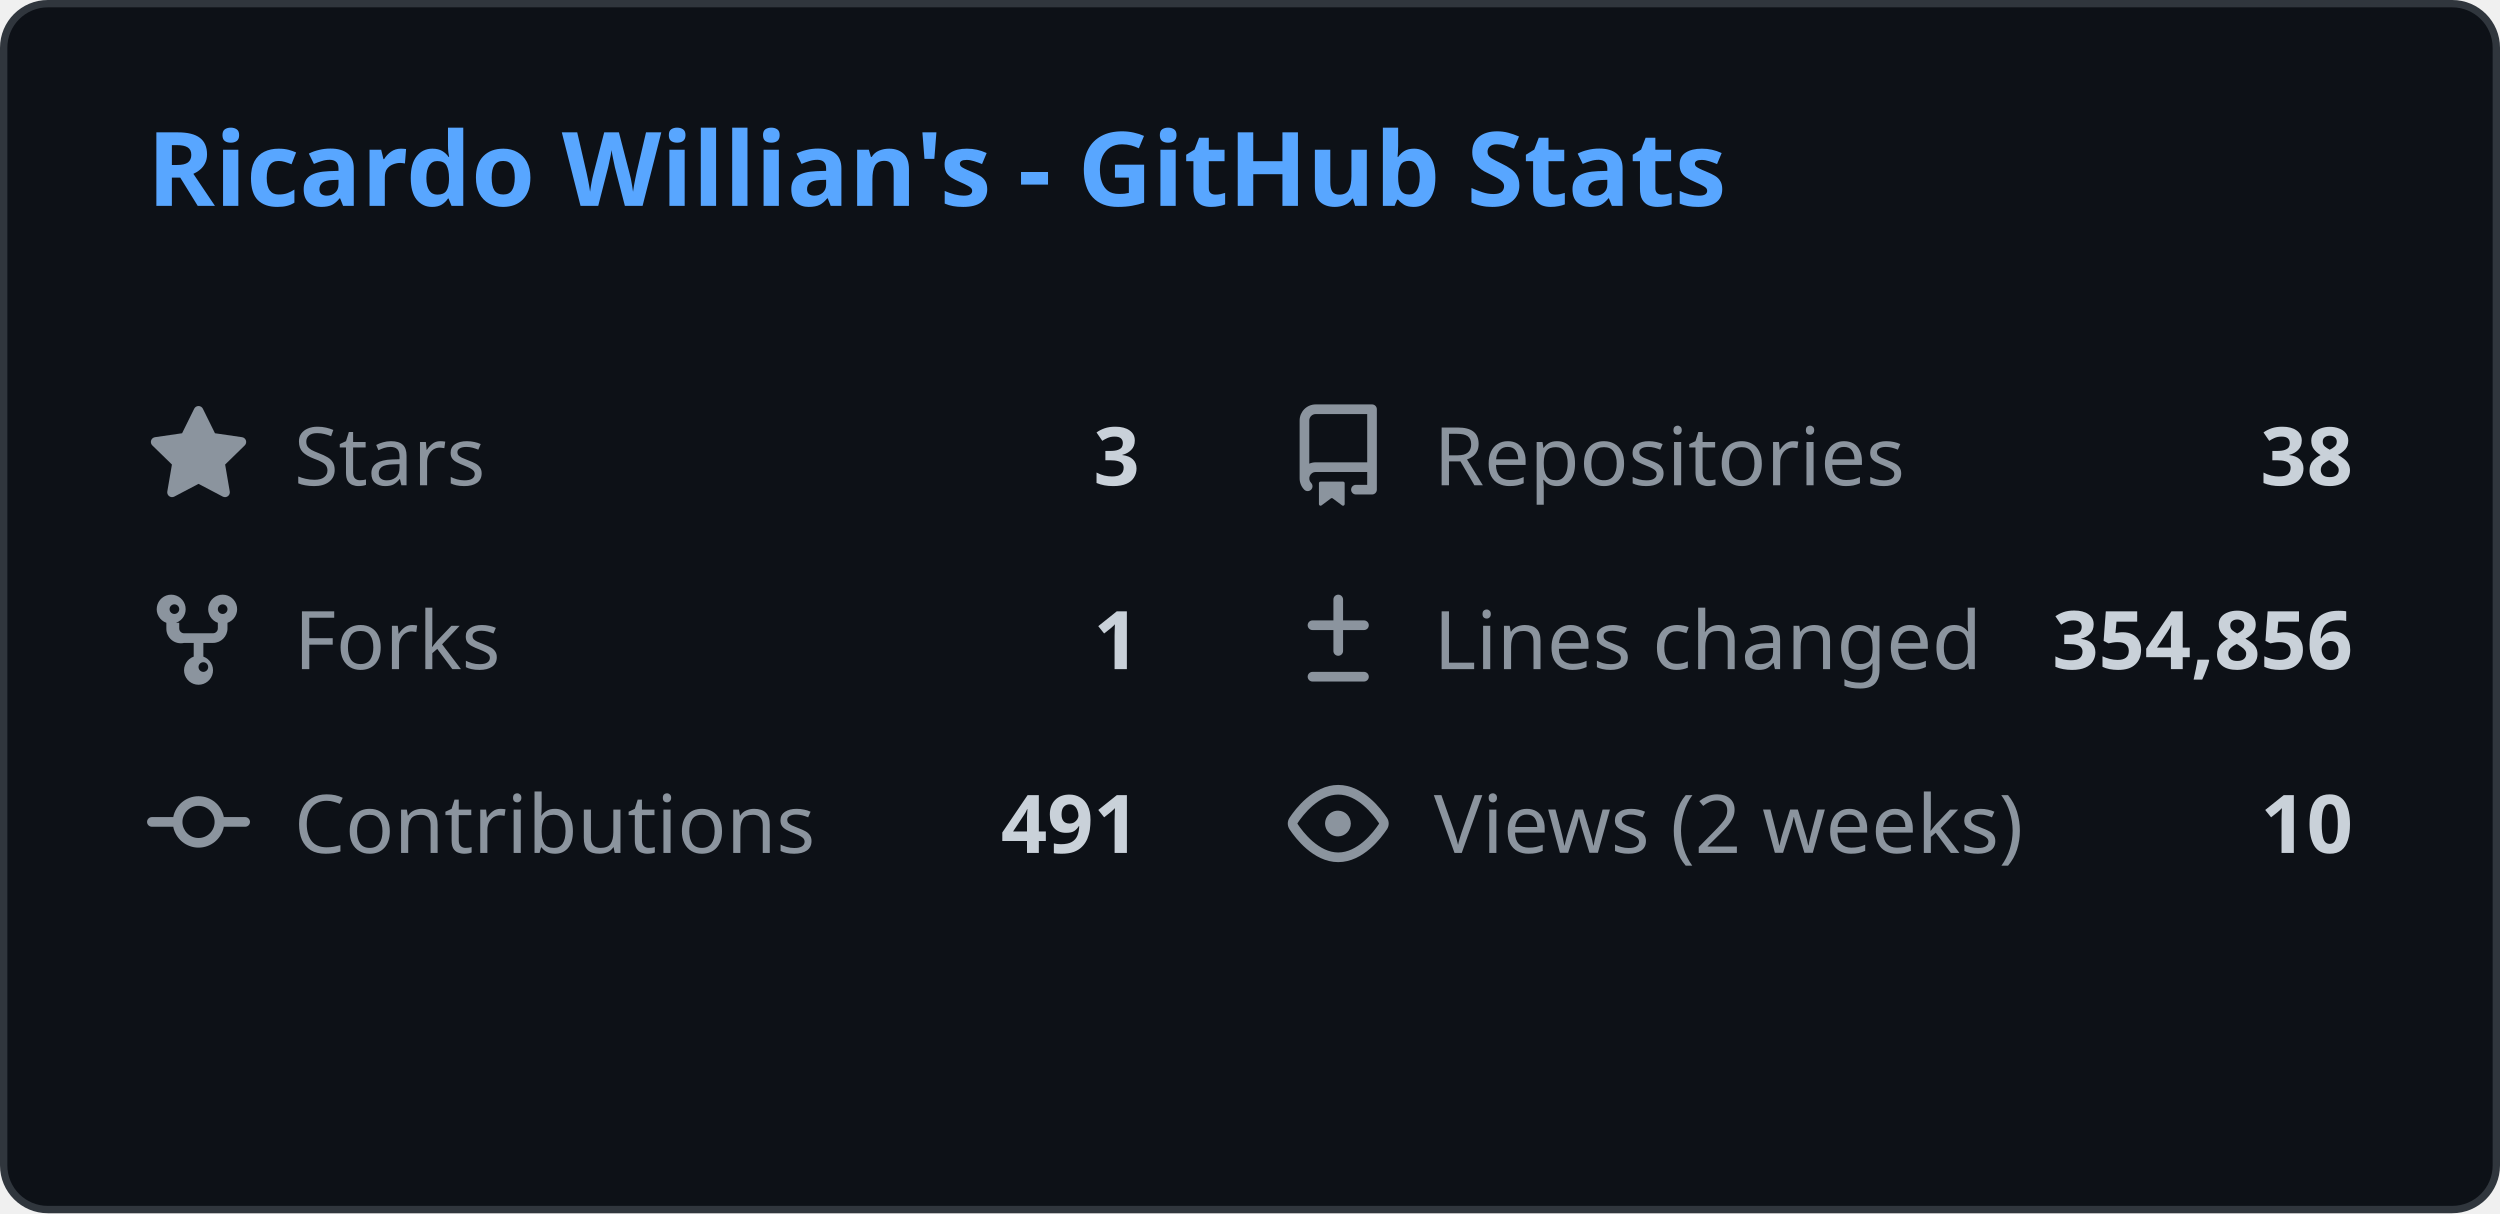
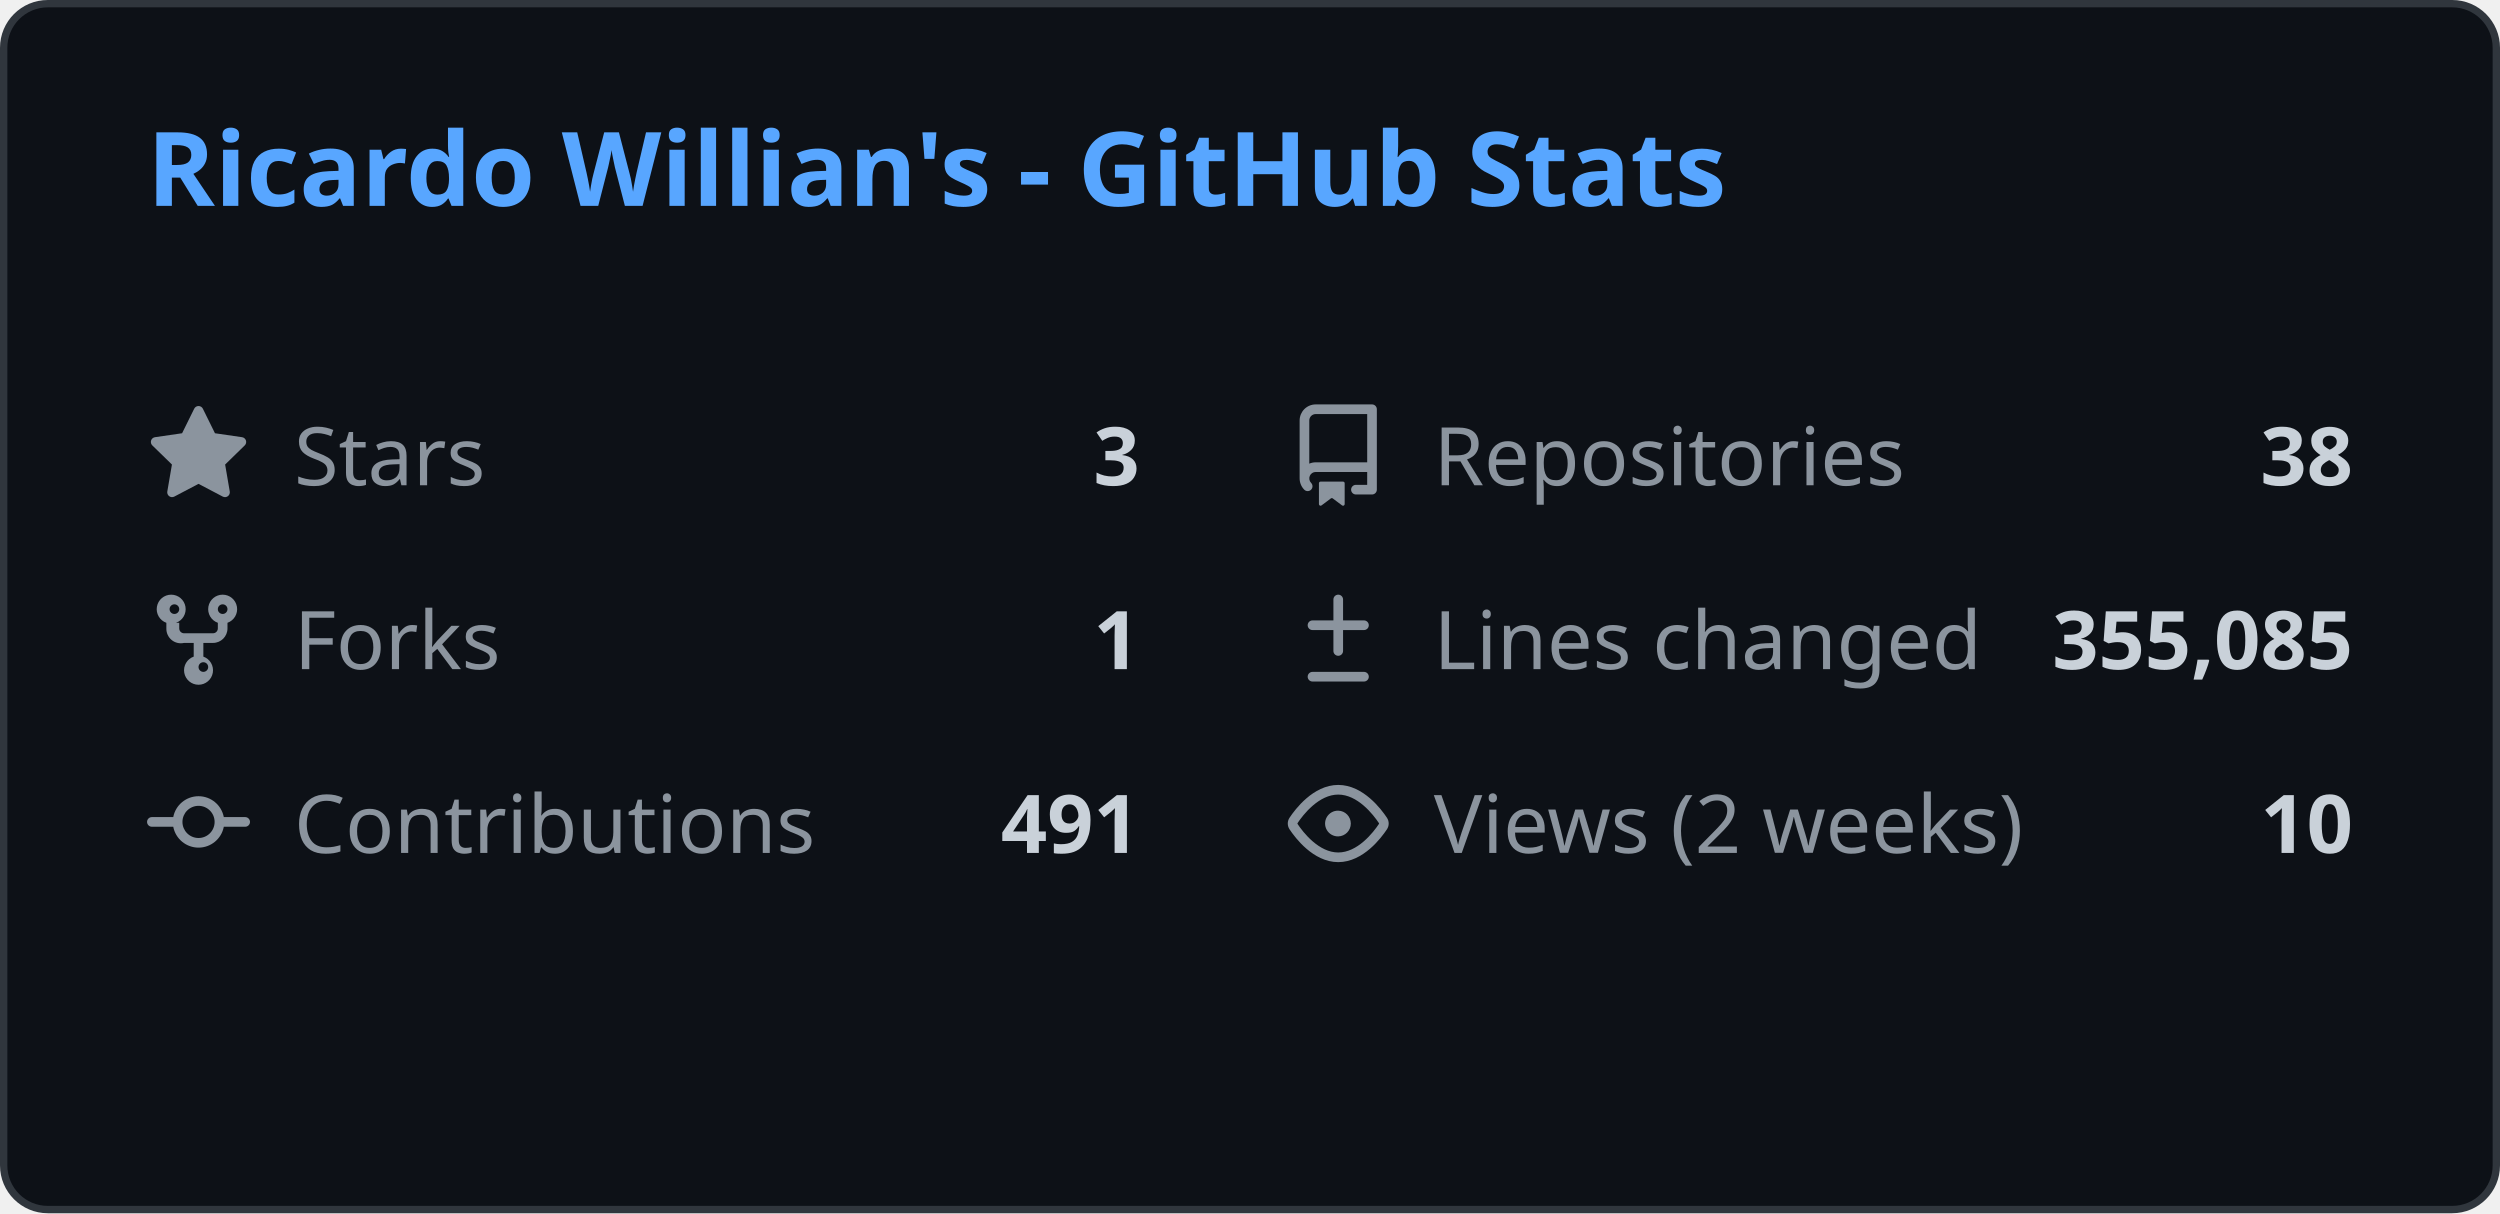
<svg xmlns="http://www.w3.org/2000/svg" width="340" height="165" viewBox="0 0 340 165" fill="none">
  <style>
    .header { font: 600 14px 'Segoe UI', Ubuntu, Sans-Serif; fill: #58a6ff; }
    .stat-label { font: 400 11px 'Segoe UI', Ubuntu, Sans-Serif; fill: #8b949e; }
    .stat-value { font: 600 11px 'Segoe UI', Ubuntu, Sans-Serif; fill: #c9d1d9; }
    .icon { fill: #8b949e; }
    
    @media (prefers-color-scheme: light) {
      .header { fill: #0969da; }
      .stat-label { fill: #57606a; }
      .stat-value { fill: #1f2328; }
      .icon { fill: #57606a; }
      rect.bg { fill: #ffffff !important; stroke: #d0d7de !important; }
    }
  </style>
  <rect class="bg" x="0.5" y="0.5" rx="6" width="339" height="164" fill="#0d1117" stroke="#30363d" />
  <g transform="translate(20, 28)">
    <text class="header">Ricardo Willian's - GitHub Stats</text>
  </g>
  <g transform="translate(20, 55)">
    <svg class="icon" viewBox="0 0 16 16" width="14" height="14">
      <path d="M8 .25a.75.75 0 01.673.418l1.882 3.815 4.21.612a.75.75 0 01.416 1.279l-3.046 2.97.719 4.192a.75.75 0 01-1.088.791L8 12.347l-3.766 1.98a.75.75 0 01-1.088-.79l.72-4.194L.818 6.374a.75.75 0 01.416-1.28l4.21-.611L7.327.668A.75.75 0 018 .25z" />
    </svg>
    <text class="stat-label" x="20" y="11">Stars</text>
    <text class="stat-value" x="135" y="11" text-anchor="end">3</text>
  </g>
  <g transform="translate(175, 55)">
    <svg class="icon" viewBox="0 0 16 16" width="14" height="14">
      <path d="M2 2.5A2.5 2.5 0 014.5 0h8.75a.75.75 0 01.75.75v12.5a.75.75 0 01-.75.75h-2.5a.75.75 0 110-1.5h1.75v-2h-8a1 1 0 00-.714 1.7.75.75 0 01-1.072 1.05A2.495 2.495 0 012 11.5v-9zm10.5-1H4.5a1 1 0 00-1 1v6.708A2.486 2.486 0 014.5 9h8V1.5zM5 12.25v3.25a.25.25 0 00.4.2l1.45-1.087a.25.25 0 01.3 0L8.6 15.7a.25.25 0 00.4-.2v-3.25a.25.25 0 00-.25-.25h-3.5a.25.25 0 00-.25.25z" />
    </svg>
    <text class="stat-label" x="20" y="11">Repositories</text>
    <text class="stat-value" x="145" y="11" text-anchor="end">38</text>
  </g>
  <g transform="translate(20, 80)">
    <svg class="icon" viewBox="0 0 16 16" width="14" height="14">
      <path d="M5 5.372v.878c0 .414.336.75.75.75h4.5a.75.75 0 00.75-.75v-.878a2.25 2.25 0 111.5 0v.878a2.25 2.25 0 01-2.25 2.25h-1.5v2.128a2.251 2.251 0 11-1.5 0V8.5h-1.5A2.25 2.25 0 013 6.25v-.878a2.25 2.25 0 111.5 0zM5 3.25a.75.75 0 10-1.5 0 .75.75 0 001.5 0zm6.75.75a.75.75 0 10-.75-.75.75.75 0 00.75.75zM8 12.25a.75.75 0 101.5 0 .75.75 0 00-1.5 0z" />
    </svg>
    <text class="stat-label" x="20" y="11">Forks</text>
    <text class="stat-value" x="135" y="11" text-anchor="end">1</text>
  </g>
  <g transform="translate(175, 80)">
    <svg class="icon" viewBox="0 0 16 16" width="14" height="14">
      <path d="M8.75 1.75a.75.75 0 00-1.5 0V5H4a.75.75 0 000 1.5h3.25v3.25a.75.75 0 001.5 0V6.5H12a.75.75 0 000-1.5H8.75V1.75zM4 13a.75.75 0 000 1.5h8a.75.75 0 000-1.5H4z" />
    </svg>
    <text class="stat-label" x="20" y="11">Lines changed</text>
-     <text class="stat-value" x="145" y="11" text-anchor="end">354,856</text>
+     <text class="stat-value" x="145" y="11" text-anchor="end">355,085</text>
  </g>
  <g transform="translate(20, 105)">
    <svg class="icon" viewBox="0 0 16 16" width="14" height="14">
      <path d="M11.93 8.5a4.002 4.002 0 01-7.86 0H.75a.75.75 0 010-1.5h3.32a4.002 4.002 0 017.86 0h3.32a.75.75 0 010 1.5h-3.32zm-1.43-.75a2.5 2.5 0 10-5 0 2.5 2.5 0 005 0z" />
    </svg>
    <text class="stat-label" x="20" y="11">Contributions</text>
    <text class="stat-value" x="135" y="11" text-anchor="end">491</text>
  </g>
  <g transform="translate(175, 105)">
    <svg class="icon" viewBox="0 0 16 16" width="14" height="14">
      <path d="M8 2c1.981 0 3.671.992 4.933 2.078 1.27 1.091 2.187 2.345 2.637 3.023a1.62 1.62 0 010 1.798c-.45.678-1.367 1.932-2.637 3.023C11.67 13.008 9.981 14 8 14c-1.981 0-3.671-.992-4.933-2.078C1.797 10.83.88 9.576.43 8.898a1.62 1.62 0 010-1.798c.45-.677 1.367-1.931 2.637-3.022C4.33 2.992 6.019 2 8 2zM1.679 7.932a.12.12 0 000 .136c.411.622 1.241 1.75 2.366 2.717C5.176 11.758 6.527 12.5 8 12.5c1.473 0 2.825-.742 3.955-1.715 1.124-.967 1.954-2.096 2.366-2.717a.12.12 0 000-.136c-.412-.621-1.242-1.75-2.366-2.717C10.824 4.242 9.473 3.5 8 3.5c-1.473 0-2.824.742-3.955 1.715-1.124.967-1.954 2.096-2.366 2.717zM8 10a2 2 0 11-.001-3.999A2 2 0 018 10z" />
    </svg>
    <text class="stat-label" x="20" y="11">Views (2 weeks)</text>
    <text class="stat-value" x="145" y="11" text-anchor="end">10</text>
  </g>
</svg>
